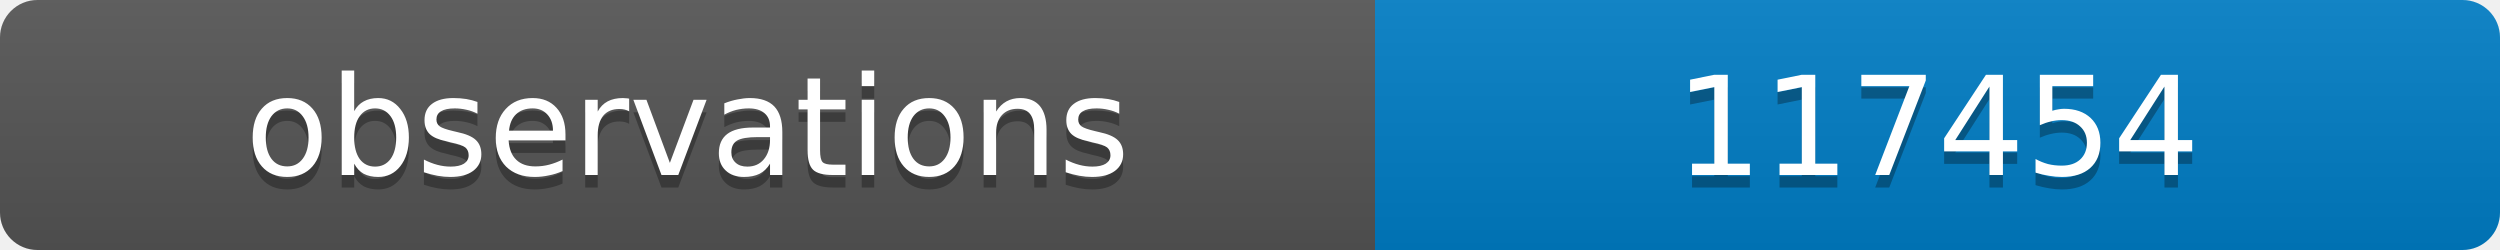
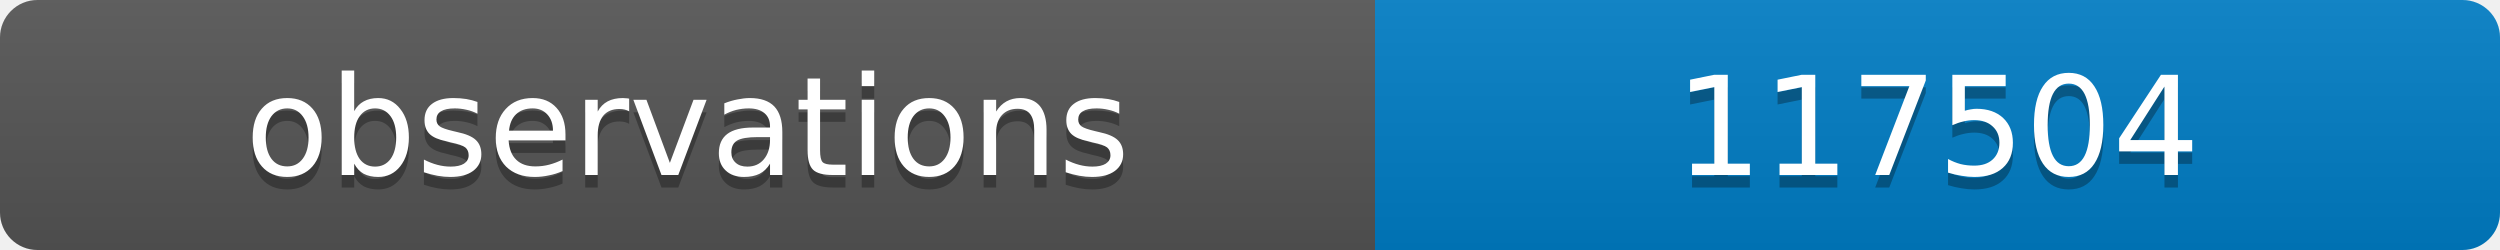
<svg xmlns="http://www.w3.org/2000/svg" width="200" height="20">
  <linearGradient id="b" x2="0" y2="100%">
    <stop offset="0" stop-color="#bbb" stop-opacity=".1" />
    <stop offset="1" stop-opacity=".1" />
  </linearGradient>
  <clipPath id="a">
    <rect width="200" height="20" rx="3" fill="#fff" />
  </clipPath>
  <g clip-path="url(#a)">
    <path fill="#555" d="M0 0h110v20H0z" />
    <path fill="#007ec6" d="M110 0h90v20H110z" />
    <path fill="url(#b)" d="M0 0h200v20H0z" />
  </g>
  <g fill="#fff" text-anchor="middle" font-family="DejaVu Sans,Verdana,Geneva,sans-serif" font-size="11">
    <text x="55" y="15" fill="#010101" fill-opacity=".3">observations</text>
    <text x="55" y="14">observations</text>
-     <text x="155" y="15" fill="#010101" fill-opacity=".3">117454</text>
-     <text x="155" y="14">117454</text>
+     <text x="155" y="15" fill="#010101" fill-opacity=".3">117504</text>
+     <text x="155" y="14">117504</text>
  </g>
</svg>
